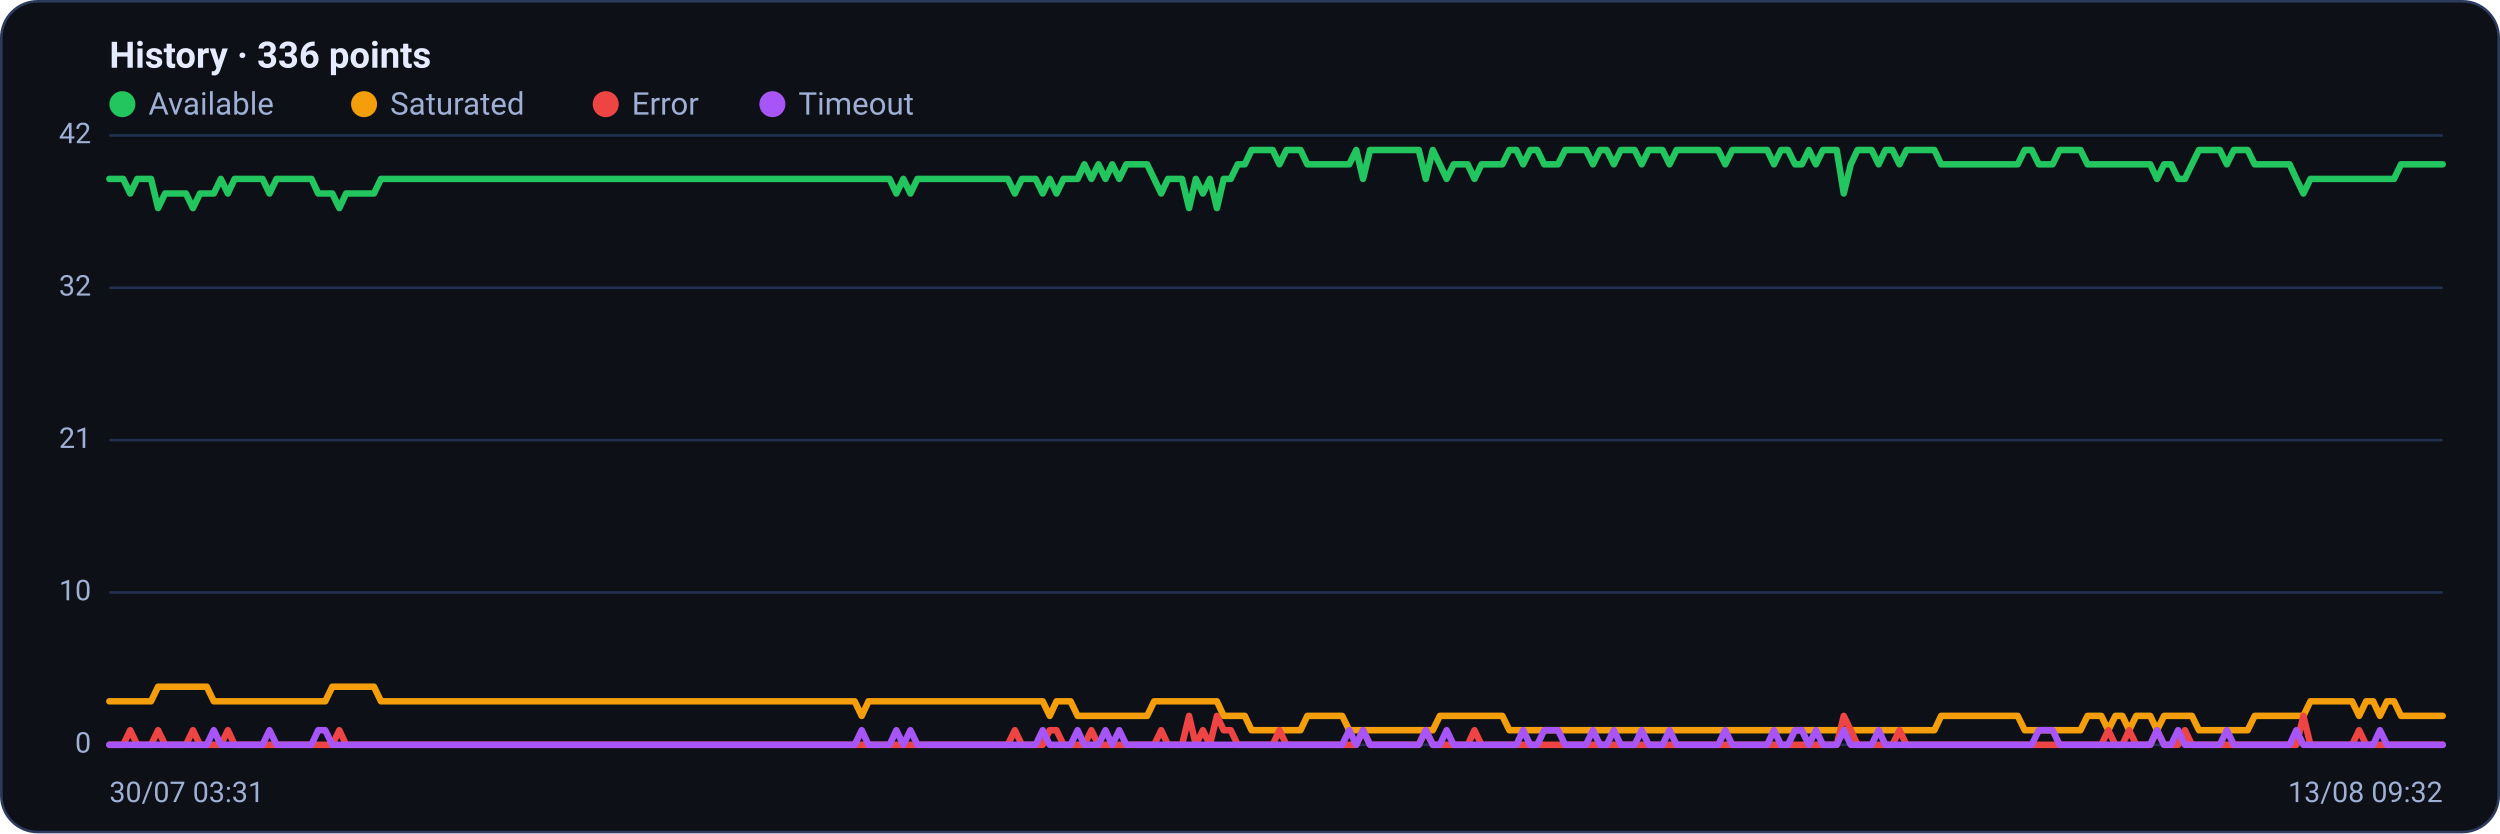
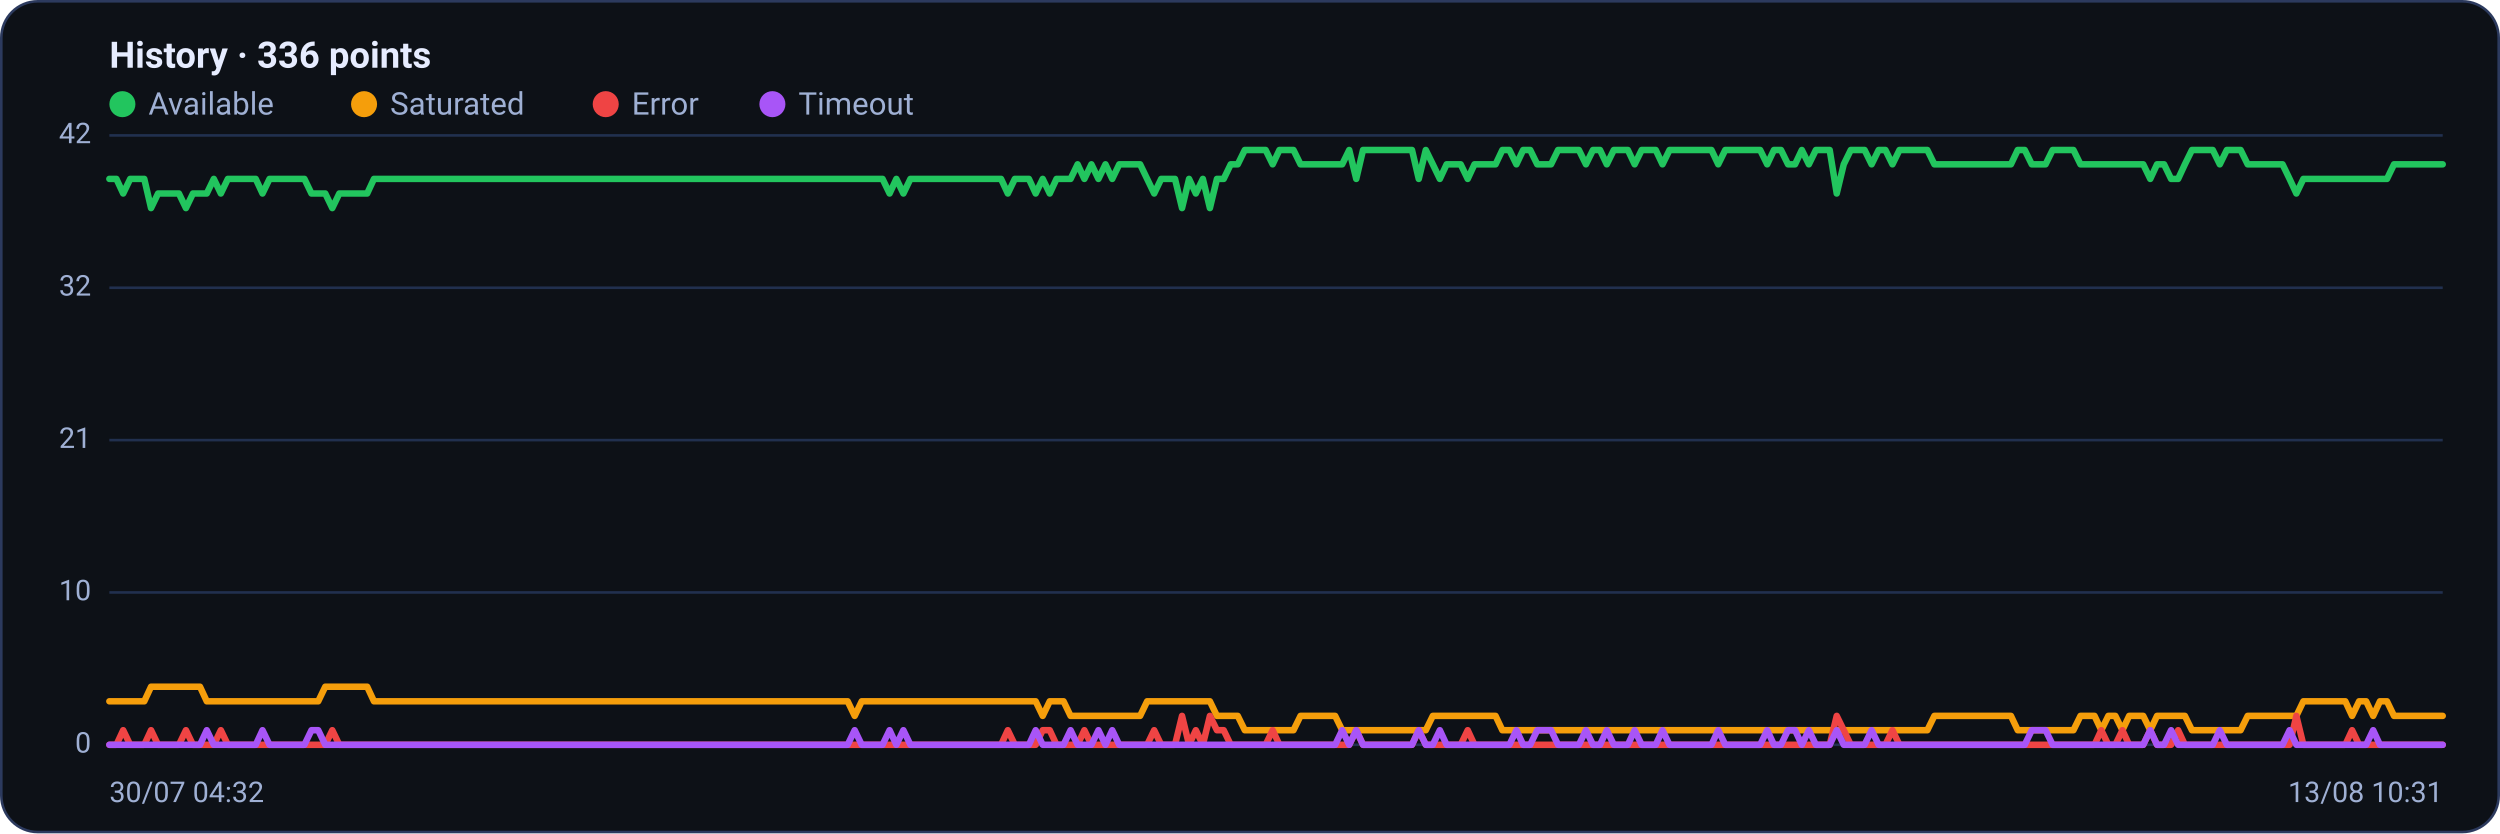
<svg xmlns="http://www.w3.org/2000/svg" viewBox="0 0 960 320" width="960" height="320" font-family="Segoe UI, system-ui, -apple-system, Roboto, Helvetica, Arial, sans-serif" role="img" aria-label="Availability history per region">
  <rect x="0.5" y="0.5" width="959" height="319" rx="14" fill="#0d1117" stroke="#2c3a5e" />
  <text x="42" y="26" font-size="14" font-weight="600" fill="#e6ecff">History · 336 points</text>
  <circle cx="47" cy="40" r="5" fill="#22c55e" />
  <text x="57" y="44" font-size="12" fill="#9fb0d4">Available</text>
  <circle cx="139.8" cy="40" r="5" fill="#f59e0b" />
  <text x="149.8" y="44" font-size="12" fill="#9fb0d4">Saturated</text>
  <circle cx="232.6" cy="40" r="5" fill="#ef4444" />
  <text x="242.6" y="44" font-size="12" fill="#9fb0d4">Error</text>
  <circle cx="296.6" cy="40" r="5" fill="#a855f7" />
  <text x="306.6" y="44" font-size="12" fill="#9fb0d4">Timeout</text>
  <line x1="42" y1="286.0" x2="938" y2="286.0" stroke="#21304f" stroke-width="1" />
  <text x="35" y="289.0" text-anchor="end" font-size="11" fill="#9fb0d4">0</text>
  <line x1="42" y1="227.5" x2="938" y2="227.5" stroke="#21304f" stroke-width="1" />
  <text x="35" y="230.5" text-anchor="end" font-size="11" fill="#9fb0d4">10</text>
  <line x1="42" y1="169.0" x2="938" y2="169.0" stroke="#21304f" stroke-width="1" />
  <text x="35" y="172.0" text-anchor="end" font-size="11" fill="#9fb0d4">21</text>
  <line x1="42" y1="110.5" x2="938" y2="110.5" stroke="#21304f" stroke-width="1" />
  <text x="35" y="113.5" text-anchor="end" font-size="11" fill="#9fb0d4">32</text>
  <line x1="42" y1="52.0" x2="938" y2="52.0" stroke="#21304f" stroke-width="1" />
  <text x="35" y="55.0" text-anchor="end" font-size="11" fill="#9fb0d4">42</text>
-   <polyline fill="none" stroke="#22c55e" stroke-width="2.5" stroke-linejoin="round" stroke-linecap="round" points="42.0,68.7 44.7,68.7 47.3,68.7 50.0,74.3 52.7,68.7 55.4,68.7 58.0,68.7 60.7,79.9 63.4,74.3 66.1,74.3 68.7,74.3 71.4,74.3 74.1,79.9 76.8,74.3 79.4,74.3 82.1,74.3 84.8,68.7 87.5,74.3 90.1,68.7 92.8,68.7 95.5,68.7 98.2,68.7 100.8,68.7 103.5,74.3 106.2,68.7 108.9,68.7 111.5,68.7 114.2,68.7 116.9,68.7 119.6,68.7 122.2,74.3 124.9,74.3 127.6,74.3 130.3,79.9 132.9,74.3 135.6,74.3 138.3,74.3 141.0,74.3 143.6,74.3 146.3,68.7 149.0,68.7 151.7,68.7 154.3,68.7 157.0,68.7 159.7,68.7 162.4,68.7 165.0,68.7 167.7,68.7 170.4,68.7 173.1,68.7 175.7,68.7 178.4,68.7 181.1,68.7 183.8,68.7 186.4,68.7 189.1,68.7 191.8,68.7 194.5,68.7 197.1,68.7 199.8,68.7 202.5,68.7 205.2,68.7 207.8,68.7 210.5,68.7 213.2,68.7 215.9,68.7 218.5,68.7 221.2,68.7 223.9,68.7 226.5,68.7 229.2,68.7 231.9,68.7 234.6,68.7 237.2,68.7 239.9,68.7 242.6,68.7 245.3,68.7 247.9,68.7 250.6,68.7 253.3,68.7 256.0,68.7 258.6,68.7 261.3,68.7 264.0,68.7 266.7,68.7 269.3,68.7 272.0,68.7 274.7,68.7 277.4,68.7 280.0,68.7 282.7,68.7 285.4,68.7 288.1,68.7 290.7,68.7 293.4,68.7 296.1,68.7 298.8,68.7 301.4,68.7 304.1,68.7 306.8,68.7 309.5,68.7 312.1,68.7 314.8,68.7 317.5,68.7 320.2,68.7 322.8,68.7 325.5,68.7 328.2,68.7 330.9,68.7 333.5,68.7 336.2,68.7 338.9,68.7 341.6,68.7 344.2,74.3 346.9,68.7 349.6,74.3 352.3,68.7 354.9,68.7 357.6,68.7 360.3,68.7 363.0,68.7 365.6,68.7 368.3,68.7 371.0,68.7 373.7,68.7 376.3,68.7 379.0,68.7 381.7,68.7 384.4,68.7 387.0,68.7 389.7,74.3 392.4,68.7 395.1,68.7 397.7,68.7 400.4,74.3 403.1,68.7 405.7,74.3 408.4,68.7 411.1,68.7 413.8,68.7 416.4,63.1 419.1,68.7 421.8,63.1 424.5,68.7 427.1,63.1 429.8,68.7 432.5,63.1 435.2,63.1 437.8,63.1 440.5,63.1 443.2,68.7 445.9,74.3 448.5,68.7 451.2,68.7 453.9,68.7 456.6,79.9 459.2,68.7 461.9,74.3 464.6,68.7 467.3,79.9 469.9,68.7 472.6,68.7 475.3,63.1 478.0,63.1 480.6,57.6 483.3,57.6 486.0,57.6 488.7,57.6 491.3,63.1 494.0,57.6 496.7,57.6 499.4,57.6 502.0,63.1 504.7,63.1 507.4,63.1 510.1,63.1 512.7,63.1 515.4,63.1 518.1,63.1 520.8,57.6 523.4,68.7 526.1,57.6 528.8,57.6 531.5,57.6 534.1,57.6 536.8,57.6 539.5,57.6 542.2,57.6 544.8,57.6 547.5,68.7 550.2,57.6 552.9,63.1 555.5,68.7 558.2,63.1 560.9,63.1 563.6,63.1 566.2,68.7 568.9,63.1 571.6,63.1 574.3,63.1 576.9,63.1 579.6,57.6 582.3,57.6 584.9,63.1 587.6,57.6 590.3,57.6 593.0,63.1 595.6,63.1 598.3,63.1 601.0,57.6 603.7,57.6 606.3,57.6 609.0,57.6 611.7,63.1 614.4,57.6 617.0,57.6 619.7,63.1 622.4,57.6 625.1,57.6 627.7,57.6 630.4,63.1 633.1,57.6 635.8,57.6 638.4,57.6 641.1,63.1 643.8,57.6 646.5,57.6 649.1,57.6 651.8,57.6 654.5,57.6 657.2,57.6 659.8,57.6 662.5,63.1 665.2,57.6 667.9,57.6 670.5,57.6 673.2,57.6 675.9,57.6 678.6,57.6 681.2,63.1 683.9,57.6 686.6,57.6 689.3,63.1 691.9,63.1 694.6,57.6 697.3,63.1 700.0,57.6 702.6,57.6 705.3,57.6 708.0,74.3 710.7,63.1 713.3,57.6 716.0,57.6 718.7,57.6 721.4,63.1 724.0,57.6 726.7,57.6 729.4,63.1 732.1,57.6 734.7,57.6 737.4,57.6 740.1,57.6 742.8,57.6 745.4,63.1 748.1,63.1 750.8,63.1 753.5,63.1 756.1,63.1 758.8,63.1 761.5,63.1 764.1,63.1 766.8,63.1 769.5,63.1 772.2,63.1 774.8,63.1 777.5,57.6 780.2,57.6 782.9,63.1 785.5,63.1 788.2,63.1 790.9,57.6 793.6,57.6 796.2,57.6 798.9,57.6 801.6,63.1 804.3,63.1 806.9,63.1 809.6,63.1 812.3,63.1 815.0,63.1 817.6,63.1 820.3,63.1 823.0,63.1 825.7,63.1 828.3,68.7 831.0,63.1 833.7,63.1 836.4,68.7 839.0,68.7 841.7,63.1 844.4,57.6 847.1,57.6 849.7,57.6 852.4,57.6 855.1,63.1 857.8,57.6 860.4,57.6 863.1,57.6 865.8,63.1 868.5,63.1 871.1,63.1 873.8,63.1 876.5,63.1 879.2,63.1 881.8,68.7 884.5,74.3 887.2,68.7 889.9,68.7 892.5,68.7 895.2,68.7 897.9,68.7 900.6,68.7 903.2,68.7 905.9,68.7 908.6,68.7 911.3,68.7 913.9,68.7 916.6,68.7 919.3,68.7 922.0,63.1 924.6,63.1 927.3,63.1 930.0,63.1 932.7,63.1 935.3,63.1 938.0,63.1" />
-   <polyline fill="none" stroke="#f59e0b" stroke-width="2.5" stroke-linejoin="round" stroke-linecap="round" points="42.0,269.3 44.7,269.3 47.3,269.3 50.0,269.3 52.7,269.3 55.4,269.3 58.0,269.3 60.7,263.7 63.4,263.7 66.1,263.7 68.7,263.7 71.4,263.7 74.1,263.7 76.8,263.7 79.4,263.7 82.1,269.3 84.8,269.3 87.5,269.3 90.1,269.3 92.8,269.3 95.5,269.3 98.2,269.3 100.8,269.3 103.5,269.3 106.2,269.3 108.9,269.3 111.5,269.3 114.2,269.3 116.9,269.3 119.6,269.3 122.2,269.3 124.9,269.3 127.6,263.7 130.3,263.7 132.9,263.7 135.6,263.7 138.3,263.7 141.0,263.7 143.6,263.7 146.3,269.3 149.0,269.3 151.7,269.3 154.3,269.3 157.0,269.3 159.7,269.3 162.4,269.3 165.0,269.3 167.7,269.3 170.4,269.3 173.1,269.3 175.7,269.3 178.4,269.3 181.1,269.3 183.8,269.3 186.4,269.3 189.1,269.3 191.8,269.3 194.5,269.3 197.1,269.3 199.8,269.3 202.5,269.3 205.2,269.3 207.8,269.3 210.5,269.3 213.2,269.3 215.9,269.3 218.5,269.3 221.2,269.3 223.9,269.3 226.5,269.3 229.2,269.3 231.9,269.3 234.6,269.3 237.2,269.3 239.9,269.3 242.6,269.3 245.3,269.3 247.9,269.3 250.6,269.3 253.3,269.3 256.0,269.3 258.6,269.3 261.3,269.3 264.0,269.3 266.7,269.3 269.3,269.3 272.0,269.3 274.7,269.3 277.4,269.3 280.0,269.3 282.7,269.3 285.4,269.3 288.1,269.3 290.7,269.3 293.4,269.3 296.1,269.3 298.8,269.3 301.4,269.3 304.1,269.3 306.8,269.3 309.5,269.3 312.1,269.3 314.8,269.3 317.5,269.3 320.2,269.3 322.8,269.3 325.5,269.3 328.2,269.3 330.9,274.9 333.5,269.3 336.2,269.3 338.9,269.3 341.6,269.3 344.2,269.3 346.9,269.3 349.6,269.3 352.3,269.3 354.9,269.3 357.6,269.3 360.3,269.3 363.0,269.3 365.6,269.3 368.3,269.3 371.0,269.3 373.7,269.3 376.3,269.3 379.0,269.3 381.7,269.3 384.4,269.3 387.0,269.3 389.7,269.3 392.4,269.3 395.1,269.3 397.7,269.3 400.4,269.3 403.1,274.9 405.7,269.3 408.4,269.3 411.1,269.3 413.8,274.9 416.4,274.9 419.1,274.9 421.8,274.9 424.5,274.9 427.1,274.9 429.8,274.9 432.5,274.9 435.2,274.9 437.8,274.9 440.5,274.9 443.2,269.3 445.9,269.3 448.5,269.3 451.2,269.3 453.9,269.3 456.6,269.3 459.2,269.3 461.9,269.3 464.6,269.3 467.3,269.3 469.9,274.9 472.6,274.9 475.3,274.9 478.0,274.9 480.6,280.4 483.3,280.4 486.0,280.4 488.7,280.4 491.3,280.4 494.0,280.4 496.7,280.4 499.4,280.4 502.0,274.9 504.7,274.9 507.4,274.9 510.1,274.9 512.7,274.9 515.4,274.9 518.1,280.4 520.8,280.4 523.4,280.4 526.1,280.4 528.8,280.4 531.5,280.4 534.1,280.4 536.8,280.4 539.5,280.4 542.2,280.4 544.8,280.4 547.5,280.4 550.2,280.4 552.9,274.9 555.5,274.9 558.2,274.9 560.9,274.9 563.6,274.9 566.2,274.9 568.9,274.9 571.6,274.9 574.3,274.9 576.9,274.9 579.6,280.4 582.3,280.4 584.9,280.4 587.6,280.4 590.3,280.4 593.0,280.4 595.6,280.4 598.3,280.4 601.0,280.4 603.7,280.4 606.3,280.4 609.0,280.4 611.7,280.4 614.4,280.4 617.0,280.4 619.7,280.4 622.4,280.4 625.1,280.4 627.7,280.4 630.4,280.4 633.1,280.4 635.8,280.4 638.4,280.4 641.1,280.4 643.8,280.4 646.5,280.4 649.1,280.4 651.8,280.4 654.5,280.4 657.2,280.4 659.8,280.4 662.5,280.4 665.2,280.4 667.9,280.4 670.5,280.4 673.2,280.4 675.9,280.4 678.6,280.4 681.2,280.4 683.9,280.4 686.6,280.4 689.3,280.4 691.9,280.4 694.6,280.4 697.3,280.4 700.0,280.4 702.6,280.4 705.3,280.4 708.0,280.4 710.7,280.4 713.3,280.4 716.0,280.4 718.7,280.4 721.4,280.4 724.0,280.4 726.7,280.4 729.4,280.4 732.1,280.4 734.7,280.4 737.4,280.4 740.1,280.4 742.8,280.4 745.4,274.9 748.1,274.9 750.8,274.9 753.5,274.9 756.1,274.9 758.8,274.9 761.5,274.9 764.1,274.9 766.8,274.9 769.5,274.9 772.2,274.9 774.8,274.9 777.5,280.4 780.2,280.4 782.9,280.4 785.5,280.4 788.2,280.4 790.9,280.4 793.6,280.4 796.2,280.4 798.9,280.4 801.6,274.9 804.3,274.9 806.9,274.9 809.6,280.4 812.3,274.9 815.0,274.9 817.6,280.4 820.3,274.9 823.0,274.9 825.7,274.9 828.3,280.4 831.0,274.9 833.7,274.9 836.4,274.9 839.0,274.9 841.7,274.9 844.4,280.4 847.1,280.4 849.7,280.4 852.4,280.4 855.1,280.4 857.8,280.4 860.4,280.4 863.1,280.4 865.8,274.9 868.5,274.9 871.1,274.9 873.8,274.9 876.5,274.9 879.2,274.9 881.8,274.9 884.5,274.9 887.2,269.3 889.9,269.3 892.5,269.3 895.2,269.3 897.9,269.3 900.6,269.3 903.2,269.3 905.9,274.9 908.6,269.3 911.3,269.3 913.9,274.9 916.6,269.3 919.3,269.3 922.0,274.9 924.6,274.9 927.3,274.9 930.0,274.9 932.7,274.9 935.3,274.9 938.0,274.9" />
-   <polyline fill="none" stroke="#ef4444" stroke-width="2.5" stroke-linejoin="round" stroke-linecap="round" points="42.0,286.0 44.7,286.0 47.3,286.0 50.0,280.4 52.7,286.0 55.4,286.0 58.0,286.0 60.7,280.4 63.4,286.0 66.1,286.0 68.7,286.0 71.4,286.0 74.1,280.4 76.8,286.0 79.4,286.0 82.1,286.0 84.8,286.0 87.5,280.4 90.1,286.0 92.8,286.0 95.5,286.0 98.2,286.0 100.8,286.0 103.5,286.0 106.2,286.0 108.9,286.0 111.5,286.0 114.2,286.0 116.9,286.0 119.6,286.0 122.2,286.0 124.9,286.0 127.6,286.0 130.3,280.4 132.9,286.0 135.6,286.0 138.3,286.0 141.0,286.0 143.6,286.0 146.3,286.0 149.0,286.0 151.7,286.0 154.3,286.0 157.0,286.0 159.7,286.0 162.4,286.0 165.0,286.0 167.7,286.0 170.4,286.0 173.1,286.0 175.7,286.0 178.4,286.0 181.1,286.0 183.8,286.0 186.4,286.0 189.1,286.0 191.8,286.0 194.5,286.0 197.1,286.0 199.8,286.0 202.5,286.0 205.2,286.0 207.8,286.0 210.5,286.0 213.2,286.0 215.9,286.0 218.5,286.0 221.2,286.0 223.9,286.0 226.5,286.0 229.2,286.0 231.9,286.0 234.6,286.0 237.2,286.0 239.9,286.0 242.6,286.0 245.3,286.0 247.9,286.0 250.6,286.0 253.3,286.0 256.0,286.0 258.6,286.0 261.3,286.0 264.0,286.0 266.7,286.0 269.3,286.0 272.0,286.0 274.7,286.0 277.4,286.0 280.0,286.0 282.7,286.0 285.4,286.0 288.1,286.0 290.7,286.0 293.4,286.0 296.1,286.0 298.8,286.0 301.4,286.0 304.1,286.0 306.8,286.0 309.5,286.0 312.1,286.0 314.8,286.0 317.5,286.0 320.2,286.0 322.8,286.0 325.5,286.0 328.2,286.0 330.9,286.0 333.5,286.0 336.2,286.0 338.9,286.0 341.6,286.0 344.2,286.0 346.9,286.0 349.6,286.0 352.3,286.0 354.9,286.0 357.6,286.0 360.3,286.0 363.0,286.0 365.6,286.0 368.3,286.0 371.0,286.0 373.7,286.0 376.3,286.0 379.0,286.0 381.7,286.0 384.4,286.0 387.0,286.0 389.7,280.4 392.4,286.0 395.1,286.0 397.7,286.0 400.4,286.0 403.1,280.4 405.7,280.4 408.4,286.0 411.1,286.0 413.8,286.0 416.4,286.0 419.1,280.4 421.8,286.0 424.5,286.0 427.1,286.0 429.8,286.0 432.5,286.0 435.2,286.0 437.8,286.0 440.5,286.0 443.2,286.0 445.9,280.4 448.5,286.0 451.2,286.0 453.9,286.0 456.6,274.9 459.2,286.0 461.9,280.4 464.6,286.0 467.3,274.9 469.9,280.4 472.6,280.4 475.3,286.0 478.0,286.0 480.6,286.0 483.3,286.0 486.0,286.0 488.7,286.0 491.3,280.4 494.0,286.0 496.7,286.0 499.4,286.0 502.0,286.0 504.7,286.0 507.4,286.0 510.1,286.0 512.7,286.0 515.4,286.0 518.1,286.0 520.8,286.0 523.4,280.4 526.1,286.0 528.8,286.0 531.5,286.0 534.1,286.0 536.8,286.0 539.5,286.0 542.2,286.0 544.8,286.0 547.5,280.4 550.2,286.0 552.9,286.0 555.5,286.0 558.2,286.0 560.9,286.0 563.6,286.0 566.2,280.4 568.9,286.0 571.6,286.0 574.3,286.0 576.9,286.0 579.6,286.0 582.3,286.0 584.9,286.0 587.6,286.0 590.3,286.0 593.0,286.0 595.6,286.0 598.3,286.0 601.0,286.0 603.7,286.0 606.3,286.0 609.0,286.0 611.7,286.0 614.4,286.0 617.0,286.0 619.7,286.0 622.4,286.0 625.1,286.0 627.7,286.0 630.4,286.0 633.1,286.0 635.8,286.0 638.4,286.0 641.1,286.0 643.8,286.0 646.5,286.0 649.1,286.0 651.8,286.0 654.5,286.0 657.2,286.0 659.8,286.0 662.5,286.0 665.2,286.0 667.9,286.0 670.5,286.0 673.2,286.0 675.9,286.0 678.6,286.0 681.2,286.0 683.9,286.0 686.6,286.0 689.3,286.0 691.9,286.0 694.6,286.0 697.3,286.0 700.0,286.0 702.6,286.0 705.3,286.0 708.0,274.9 710.7,280.4 713.3,286.0 716.0,286.0 718.7,286.0 721.4,286.0 724.0,286.0 726.7,286.0 729.4,280.4 732.1,286.0 734.7,286.0 737.4,286.0 740.1,286.0 742.8,286.0 745.4,286.0 748.1,286.0 750.8,286.0 753.5,286.0 756.1,286.0 758.8,286.0 761.5,286.0 764.1,286.0 766.8,286.0 769.5,286.0 772.2,286.0 774.8,286.0 777.5,286.0 780.2,286.0 782.9,286.0 785.5,286.0 788.2,286.0 790.9,286.0 793.6,286.0 796.2,286.0 798.9,286.0 801.6,286.0 804.3,286.0 806.9,286.0 809.6,280.4 812.3,286.0 815.0,286.0 817.6,280.4 820.3,286.0 823.0,286.0 825.7,286.0 828.3,280.4 831.0,286.0 833.7,286.0 836.4,286.0 839.0,280.4 841.7,286.0 844.4,286.0 847.1,286.0 849.7,286.0 852.4,286.0 855.1,286.0 857.8,286.0 860.4,286.0 863.1,286.0 865.8,286.0 868.5,286.0 871.1,286.0 873.8,286.0 876.5,286.0 879.2,286.0 881.8,286.0 884.5,274.9 887.2,286.0 889.9,286.0 892.5,286.0 895.2,286.0 897.9,286.0 900.6,286.0 903.2,286.0 905.9,280.4 908.6,286.0 911.3,286.0 913.9,286.0 916.6,286.0 919.3,286.0 922.0,286.0 924.6,286.0 927.3,286.0 930.0,286.0 932.7,286.0 935.3,286.0 938.0,286.0" />
-   <polyline fill="none" stroke="#a855f7" stroke-width="2.5" stroke-linejoin="round" stroke-linecap="round" points="42.0,286.0 44.7,286.0 47.3,286.0 50.0,286.0 52.7,286.0 55.4,286.0 58.0,286.0 60.7,286.0 63.4,286.0 66.1,286.0 68.7,286.0 71.4,286.0 74.1,286.0 76.8,286.0 79.4,286.0 82.1,280.4 84.8,286.0 87.5,286.0 90.1,286.0 92.8,286.0 95.5,286.0 98.2,286.0 100.8,286.0 103.5,280.4 106.2,286.0 108.9,286.0 111.5,286.0 114.2,286.0 116.9,286.0 119.6,286.0 122.2,280.4 124.9,280.4 127.6,286.0 130.3,286.0 132.9,286.0 135.6,286.0 138.3,286.0 141.0,286.0 143.6,286.0 146.3,286.0 149.0,286.0 151.7,286.0 154.3,286.0 157.0,286.0 159.7,286.0 162.4,286.0 165.0,286.0 167.7,286.0 170.4,286.0 173.1,286.0 175.7,286.0 178.4,286.0 181.1,286.0 183.8,286.0 186.4,286.0 189.1,286.0 191.8,286.0 194.5,286.0 197.1,286.0 199.8,286.0 202.5,286.0 205.2,286.0 207.8,286.0 210.5,286.0 213.2,286.0 215.9,286.0 218.5,286.0 221.2,286.0 223.9,286.0 226.5,286.0 229.2,286.0 231.9,286.0 234.6,286.0 237.2,286.0 239.9,286.0 242.6,286.0 245.3,286.0 247.9,286.0 250.6,286.0 253.3,286.0 256.0,286.0 258.6,286.0 261.3,286.0 264.0,286.0 266.7,286.0 269.3,286.0 272.0,286.0 274.7,286.0 277.4,286.0 280.0,286.0 282.7,286.0 285.4,286.0 288.1,286.0 290.7,286.0 293.4,286.0 296.1,286.0 298.8,286.0 301.4,286.0 304.1,286.0 306.8,286.0 309.5,286.0 312.1,286.0 314.8,286.0 317.5,286.0 320.2,286.0 322.8,286.0 325.5,286.0 328.2,286.0 330.9,280.4 333.5,286.0 336.2,286.0 338.9,286.0 341.6,286.0 344.2,280.4 346.9,286.0 349.6,280.4 352.3,286.0 354.9,286.0 357.6,286.0 360.3,286.0 363.0,286.0 365.6,286.0 368.3,286.0 371.0,286.0 373.7,286.0 376.3,286.0 379.0,286.0 381.7,286.0 384.4,286.0 387.0,286.0 389.7,286.0 392.4,286.0 395.1,286.0 397.7,286.0 400.4,280.4 403.1,286.0 405.7,286.0 408.4,286.0 411.1,286.0 413.8,280.4 416.4,286.0 419.1,286.0 421.8,286.0 424.5,280.4 427.1,286.0 429.8,280.4 432.5,286.0 435.2,286.0 437.8,286.0 440.5,286.0 443.2,286.0 445.9,286.0 448.5,286.0 451.2,286.0 453.9,286.0 456.6,286.0 459.2,286.0 461.9,286.0 464.6,286.0 467.3,286.0 469.9,286.0 472.6,286.0 475.3,286.0 478.0,286.0 480.6,286.0 483.3,286.0 486.0,286.0 488.7,286.0 491.3,286.0 494.0,286.0 496.7,286.0 499.4,286.0 502.0,286.0 504.7,286.0 507.4,286.0 510.1,286.0 512.7,286.0 515.4,286.0 518.1,280.4 520.8,286.0 523.4,280.4 526.1,286.0 528.8,286.0 531.5,286.0 534.1,286.0 536.8,286.0 539.5,286.0 542.2,286.0 544.8,286.0 547.5,280.4 550.2,286.0 552.9,286.0 555.5,280.4 558.2,286.0 560.9,286.0 563.6,286.0 566.2,286.0 568.9,286.0 571.6,286.0 574.3,286.0 576.9,286.0 579.6,286.0 582.3,286.0 584.9,280.4 587.6,286.0 590.3,286.0 593.0,280.4 595.6,280.4 598.3,280.4 601.0,286.0 603.7,286.0 606.3,286.0 609.0,286.0 611.7,280.4 614.4,286.0 617.0,286.0 619.7,280.4 622.4,286.0 625.1,286.0 627.7,286.0 630.4,280.4 633.1,286.0 635.8,286.0 638.4,286.0 641.1,280.4 643.8,286.0 646.5,286.0 649.1,286.0 651.8,286.0 654.5,286.0 657.2,286.0 659.8,286.0 662.5,280.4 665.2,286.0 667.9,286.0 670.5,286.0 673.2,286.0 675.9,286.0 678.6,286.0 681.2,280.4 683.9,286.0 686.6,286.0 689.3,280.4 691.9,280.4 694.6,286.0 697.3,280.4 700.0,286.0 702.6,286.0 705.3,286.0 708.0,280.4 710.7,286.0 713.3,286.0 716.0,286.0 718.7,286.0 721.4,280.4 724.0,286.0 726.7,286.0 729.4,286.0 732.1,286.0 734.7,286.0 737.4,286.0 740.1,286.0 742.8,286.0 745.4,286.0 748.1,286.0 750.8,286.0 753.5,286.0 756.1,286.0 758.8,286.0 761.5,286.0 764.1,286.0 766.8,286.0 769.5,286.0 772.2,286.0 774.8,286.0 777.5,286.0 780.2,286.0 782.9,280.4 785.5,280.4 788.2,280.4 790.9,286.0 793.6,286.0 796.2,286.0 798.9,286.0 801.6,286.0 804.3,286.0 806.9,286.0 809.6,286.0 812.3,286.0 815.0,286.0 817.6,286.0 820.3,286.0 823.0,286.0 825.7,286.0 828.3,280.4 831.0,286.0 833.7,286.0 836.4,280.4 839.0,286.0 841.7,286.0 844.4,286.0 847.1,286.0 849.7,286.0 852.4,286.0 855.1,280.4 857.8,286.0 860.4,286.0 863.1,286.0 865.8,286.0 868.5,286.0 871.1,286.0 873.8,286.0 876.5,286.0 879.2,286.0 881.8,280.4 884.5,286.0 887.2,286.0 889.9,286.0 892.5,286.0 895.2,286.0 897.9,286.0 900.6,286.0 903.2,286.0 905.9,286.0 908.6,286.0 911.3,286.0 913.9,280.4 916.6,286.0 919.3,286.0 922.0,286.0 924.6,286.0 927.3,286.0 930.0,286.0 932.7,286.0 935.3,286.0 938.0,286.0" />
-   <text x="42" y="308" font-size="11" fill="#9fb0d4">30/07 03:31</text>
-   <text x="938" y="308" text-anchor="end" font-size="11" fill="#9fb0d4">13/08 09:32</text>
+   <polyline fill="none" stroke="#22c55e" stroke-width="2.5" stroke-linejoin="round" stroke-linecap="round" points="42.0,68.7 44.7,68.7 47.3,74.3 50.0,68.7 52.7,68.7 55.4,68.7 58.0,79.9 60.7,74.3 63.4,74.3 66.1,74.3 68.7,74.3 71.4,79.9 74.1,74.3 76.8,74.3 79.4,74.3 82.1,68.7 84.8,74.3 87.5,68.7 90.1,68.7 92.8,68.7 95.5,68.7 98.2,68.7 100.8,74.3 103.5,68.7 106.2,68.7 108.9,68.7 111.5,68.7 114.2,68.7 116.9,68.7 119.6,74.3 122.2,74.3 124.9,74.3 127.6,79.9 130.3,74.3 132.9,74.3 135.6,74.3 138.3,74.3 141.0,74.3 143.6,68.7 146.3,68.7 149.0,68.7 151.7,68.7 154.3,68.7 157.0,68.7 159.7,68.7 162.4,68.7 165.0,68.7 167.7,68.7 170.4,68.7 173.1,68.7 175.7,68.7 178.4,68.7 181.1,68.7 183.8,68.7 186.4,68.7 189.1,68.7 191.8,68.7 194.5,68.7 197.1,68.7 199.8,68.7 202.5,68.7 205.2,68.7 207.8,68.7 210.5,68.7 213.2,68.7 215.9,68.7 218.5,68.7 221.2,68.7 223.9,68.7 226.5,68.7 229.2,68.7 231.9,68.7 234.6,68.7 237.2,68.7 239.9,68.7 242.6,68.7 245.3,68.7 247.9,68.7 250.6,68.7 253.3,68.7 256.0,68.7 258.6,68.7 261.3,68.7 264.0,68.7 266.7,68.7 269.3,68.7 272.0,68.7 274.7,68.7 277.4,68.7 280.0,68.7 282.7,68.7 285.4,68.7 288.1,68.7 290.7,68.7 293.4,68.7 296.1,68.7 298.8,68.7 301.4,68.7 304.1,68.7 306.8,68.7 309.5,68.7 312.1,68.7 314.8,68.7 317.5,68.7 320.2,68.7 322.8,68.7 325.5,68.7 328.2,68.7 330.9,68.7 333.5,68.7 336.2,68.7 338.9,68.7 341.6,74.3 344.2,68.7 346.9,74.3 349.6,68.7 352.3,68.7 354.9,68.7 357.6,68.7 360.3,68.7 363.0,68.7 365.6,68.7 368.3,68.7 371.0,68.7 373.7,68.7 376.3,68.7 379.0,68.7 381.7,68.7 384.4,68.7 387.0,74.3 389.7,68.7 392.4,68.7 395.1,68.7 397.7,74.3 400.4,68.7 403.1,74.3 405.7,68.7 408.4,68.7 411.1,68.7 413.8,63.1 416.4,68.7 419.1,63.1 421.8,68.7 424.5,63.1 427.1,68.7 429.8,63.1 432.5,63.1 435.2,63.1 437.8,63.1 440.5,68.7 443.2,74.3 445.9,68.7 448.5,68.7 451.2,68.7 453.9,79.9 456.6,68.7 459.2,74.3 461.9,68.7 464.6,79.9 467.3,68.7 469.9,68.7 472.6,63.1 475.3,63.1 478.0,57.6 480.6,57.6 483.3,57.6 486.0,57.6 488.7,63.1 491.3,57.6 494.0,57.6 496.7,57.6 499.4,63.1 502.0,63.1 504.7,63.1 507.4,63.1 510.1,63.1 512.7,63.1 515.4,63.1 518.1,57.6 520.8,68.7 523.4,57.6 526.1,57.6 528.8,57.6 531.5,57.6 534.1,57.6 536.8,57.6 539.5,57.6 542.2,57.6 544.8,68.7 547.5,57.6 550.2,63.1 552.9,68.7 555.5,63.1 558.2,63.1 560.9,63.1 563.6,68.7 566.2,63.1 568.9,63.1 571.6,63.1 574.3,63.1 576.9,57.6 579.6,57.6 582.3,63.1 584.9,57.6 587.6,57.6 590.3,63.1 593.0,63.1 595.6,63.1 598.3,57.6 601.0,57.6 603.7,57.6 606.3,57.6 609.0,63.1 611.7,57.6 614.4,57.6 617.0,63.1 619.7,57.6 622.4,57.6 625.1,57.6 627.7,63.1 630.4,57.6 633.1,57.6 635.8,57.6 638.4,63.1 641.1,57.6 643.8,57.6 646.5,57.6 649.1,57.6 651.8,57.6 654.5,57.6 657.2,57.6 659.8,63.1 662.5,57.6 665.2,57.6 667.9,57.6 670.5,57.6 673.2,57.6 675.9,57.6 678.6,63.1 681.2,57.6 683.9,57.6 686.6,63.1 689.3,63.1 691.9,57.6 694.6,63.1 697.3,57.6 700.0,57.6 702.6,57.6 705.3,74.3 708.0,63.1 710.7,57.6 713.3,57.6 716.0,57.6 718.7,63.1 721.4,57.6 724.0,57.6 726.7,63.1 729.4,57.6 732.1,57.6 734.7,57.6 737.4,57.6 740.1,57.6 742.8,63.1 745.4,63.1 748.1,63.1 750.8,63.1 753.5,63.1 756.1,63.1 758.8,63.1 761.5,63.1 764.1,63.1 766.8,63.1 769.5,63.1 772.2,63.1 774.8,57.6 777.5,57.6 780.2,63.1 782.9,63.1 785.5,63.1 788.2,57.6 790.9,57.6 793.6,57.6 796.2,57.6 798.9,63.1 801.6,63.1 804.3,63.1 806.9,63.1 809.6,63.1 812.3,63.1 815.0,63.1 817.6,63.1 820.3,63.1 823.0,63.1 825.7,68.7 828.3,63.1 831.0,63.1 833.7,68.7 836.4,68.7 839.0,63.1 841.7,57.6 844.4,57.6 847.1,57.6 849.7,57.6 852.4,63.1 855.1,57.6 857.8,57.6 860.4,57.6 863.1,63.1 865.8,63.1 868.5,63.1 871.1,63.1 873.8,63.1 876.5,63.1 879.2,68.7 881.8,74.3 884.5,68.7 887.2,68.7 889.9,68.7 892.5,68.7 895.2,68.7 897.9,68.7 900.6,68.7 903.2,68.7 905.9,68.7 908.6,68.7 911.3,68.7 913.9,68.7 916.6,68.7 919.3,63.1 922.0,63.1 924.6,63.1 927.3,63.1 930.0,63.1 932.7,63.1 935.3,63.1 938.0,63.1" />
+   <polyline fill="none" stroke="#f59e0b" stroke-width="2.5" stroke-linejoin="round" stroke-linecap="round" points="42.0,269.3 44.7,269.3 47.3,269.3 50.0,269.3 52.7,269.3 55.4,269.3 58.0,263.7 60.7,263.7 63.4,263.7 66.1,263.7 68.7,263.7 71.4,263.7 74.1,263.7 76.8,263.7 79.4,269.3 82.1,269.3 84.8,269.3 87.5,269.3 90.1,269.3 92.8,269.3 95.5,269.3 98.2,269.3 100.8,269.3 103.5,269.3 106.2,269.3 108.9,269.3 111.5,269.3 114.2,269.3 116.9,269.3 119.6,269.3 122.2,269.3 124.9,263.7 127.6,263.7 130.3,263.7 132.9,263.7 135.6,263.7 138.3,263.7 141.0,263.7 143.6,269.3 146.3,269.3 149.0,269.3 151.7,269.3 154.3,269.3 157.0,269.3 159.7,269.3 162.4,269.3 165.0,269.3 167.7,269.3 170.4,269.3 173.1,269.3 175.7,269.3 178.4,269.3 181.1,269.3 183.8,269.3 186.4,269.3 189.1,269.3 191.8,269.3 194.5,269.3 197.1,269.3 199.8,269.3 202.5,269.3 205.2,269.3 207.8,269.3 210.5,269.3 213.2,269.3 215.9,269.3 218.5,269.3 221.2,269.3 223.9,269.3 226.5,269.3 229.2,269.3 231.9,269.3 234.6,269.3 237.2,269.3 239.9,269.3 242.6,269.3 245.3,269.3 247.9,269.3 250.6,269.3 253.3,269.3 256.0,269.3 258.6,269.3 261.3,269.3 264.0,269.3 266.7,269.3 269.3,269.3 272.0,269.3 274.7,269.3 277.4,269.3 280.0,269.3 282.7,269.3 285.4,269.3 288.1,269.3 290.7,269.3 293.4,269.3 296.1,269.3 298.8,269.3 301.4,269.3 304.1,269.3 306.8,269.3 309.5,269.3 312.1,269.3 314.8,269.3 317.5,269.3 320.2,269.3 322.8,269.3 325.5,269.3 328.2,274.9 330.9,269.3 333.5,269.3 336.2,269.3 338.9,269.3 341.6,269.3 344.2,269.3 346.9,269.3 349.6,269.3 352.3,269.3 354.9,269.3 357.6,269.3 360.3,269.3 363.0,269.3 365.6,269.3 368.3,269.3 371.0,269.3 373.7,269.3 376.3,269.3 379.0,269.3 381.7,269.3 384.4,269.3 387.0,269.3 389.7,269.3 392.4,269.3 395.1,269.3 397.7,269.3 400.4,274.9 403.1,269.3 405.7,269.3 408.4,269.3 411.1,274.9 413.8,274.9 416.4,274.9 419.1,274.9 421.8,274.9 424.5,274.9 427.1,274.9 429.8,274.9 432.5,274.9 435.2,274.9 437.8,274.9 440.5,269.3 443.2,269.3 445.9,269.3 448.5,269.3 451.2,269.3 453.9,269.3 456.6,269.3 459.2,269.3 461.9,269.3 464.6,269.3 467.3,274.9 469.9,274.9 472.6,274.9 475.3,274.9 478.0,280.4 480.6,280.4 483.3,280.4 486.0,280.4 488.7,280.4 491.3,280.4 494.0,280.4 496.7,280.4 499.4,274.9 502.0,274.9 504.7,274.9 507.4,274.9 510.1,274.9 512.7,274.9 515.4,280.4 518.1,280.4 520.8,280.4 523.4,280.4 526.1,280.4 528.8,280.4 531.5,280.4 534.1,280.4 536.8,280.4 539.5,280.4 542.2,280.4 544.8,280.4 547.5,280.4 550.2,274.9 552.9,274.9 555.5,274.9 558.2,274.9 560.9,274.9 563.6,274.9 566.2,274.9 568.9,274.9 571.6,274.9 574.3,274.9 576.9,280.4 579.6,280.4 582.3,280.4 584.9,280.4 587.6,280.4 590.3,280.4 593.0,280.4 595.6,280.4 598.3,280.4 601.0,280.4 603.7,280.4 606.3,280.4 609.0,280.4 611.7,280.4 614.4,280.4 617.0,280.4 619.7,280.4 622.4,280.4 625.1,280.4 627.7,280.4 630.4,280.4 633.1,280.4 635.8,280.4 638.4,280.4 641.1,280.4 643.8,280.4 646.5,280.4 649.1,280.4 651.8,280.4 654.5,280.4 657.2,280.4 659.8,280.4 662.5,280.4 665.2,280.4 667.9,280.4 670.5,280.4 673.2,280.4 675.9,280.4 678.6,280.4 681.2,280.4 683.9,280.4 686.6,280.4 689.3,280.4 691.9,280.4 694.6,280.4 697.3,280.4 700.0,280.4 702.6,280.4 705.3,280.4 708.0,280.4 710.7,280.4 713.3,280.4 716.0,280.4 718.7,280.4 721.4,280.4 724.0,280.4 726.7,280.4 729.4,280.4 732.1,280.4 734.7,280.4 737.4,280.4 740.1,280.4 742.8,274.9 745.4,274.9 748.1,274.9 750.8,274.9 753.5,274.9 756.1,274.9 758.8,274.9 761.5,274.9 764.1,274.9 766.8,274.9 769.5,274.9 772.2,274.9 774.8,280.4 777.5,280.4 780.2,280.4 782.9,280.4 785.5,280.4 788.2,280.4 790.9,280.4 793.6,280.4 796.2,280.4 798.9,274.9 801.6,274.9 804.3,274.9 806.9,280.4 809.6,274.9 812.3,274.9 815.0,280.4 817.6,274.9 820.3,274.9 823.0,274.9 825.7,280.4 828.3,274.9 831.0,274.9 833.7,274.9 836.4,274.9 839.0,274.9 841.7,280.4 844.4,280.4 847.1,280.4 849.7,280.4 852.4,280.4 855.1,280.4 857.8,280.4 860.4,280.4 863.1,274.9 865.8,274.9 868.5,274.9 871.1,274.9 873.8,274.9 876.5,274.9 879.2,274.9 881.8,274.9 884.5,269.3 887.2,269.3 889.9,269.3 892.5,269.3 895.2,269.3 897.9,269.3 900.6,269.3 903.2,274.9 905.9,269.3 908.6,269.3 911.3,274.9 913.9,269.3 916.6,269.3 919.3,274.9 922.0,274.9 924.6,274.9 927.3,274.9 930.0,274.9 932.7,274.9 935.3,274.9 938.0,274.9" />
+   <polyline fill="none" stroke="#ef4444" stroke-width="2.5" stroke-linejoin="round" stroke-linecap="round" points="42.0,286.0 44.7,286.0 47.3,280.4 50.0,286.0 52.7,286.0 55.4,286.0 58.0,280.4 60.7,286.0 63.4,286.0 66.1,286.0 68.7,286.0 71.4,280.4 74.1,286.0 76.8,286.0 79.4,286.0 82.1,286.0 84.8,280.4 87.5,286.0 90.1,286.0 92.8,286.0 95.5,286.0 98.2,286.0 100.8,286.0 103.5,286.0 106.2,286.0 108.9,286.0 111.5,286.0 114.2,286.0 116.9,286.0 119.6,286.0 122.2,286.0 124.9,286.0 127.6,280.4 130.3,286.0 132.9,286.0 135.6,286.0 138.3,286.0 141.0,286.0 143.6,286.0 146.3,286.0 149.0,286.0 151.7,286.0 154.3,286.0 157.0,286.0 159.7,286.0 162.4,286.0 165.0,286.0 167.7,286.0 170.4,286.0 173.1,286.0 175.7,286.0 178.4,286.0 181.1,286.0 183.8,286.0 186.4,286.0 189.1,286.0 191.8,286.0 194.5,286.0 197.1,286.0 199.8,286.0 202.5,286.0 205.2,286.0 207.8,286.0 210.5,286.0 213.2,286.0 215.9,286.0 218.5,286.0 221.2,286.0 223.9,286.0 226.5,286.0 229.2,286.0 231.9,286.0 234.6,286.0 237.2,286.0 239.9,286.0 242.6,286.0 245.3,286.0 247.9,286.0 250.6,286.0 253.3,286.0 256.0,286.0 258.6,286.0 261.3,286.0 264.0,286.0 266.7,286.0 269.3,286.0 272.0,286.0 274.7,286.0 277.4,286.0 280.0,286.0 282.7,286.0 285.4,286.0 288.1,286.0 290.7,286.0 293.4,286.0 296.1,286.0 298.8,286.0 301.4,286.0 304.1,286.0 306.8,286.0 309.5,286.0 312.1,286.0 314.8,286.0 317.5,286.0 320.2,286.0 322.8,286.0 325.5,286.0 328.2,286.0 330.9,286.0 333.5,286.0 336.2,286.0 338.9,286.0 341.6,286.0 344.2,286.0 346.9,286.0 349.6,286.0 352.3,286.0 354.9,286.0 357.6,286.0 360.3,286.0 363.0,286.0 365.6,286.0 368.3,286.0 371.0,286.0 373.7,286.0 376.3,286.0 379.0,286.0 381.7,286.0 384.4,286.0 387.0,280.4 389.7,286.0 392.4,286.0 395.1,286.0 397.7,286.0 400.4,280.4 403.1,280.4 405.7,286.0 408.4,286.0 411.1,286.0 413.8,286.0 416.4,280.4 419.1,286.0 421.8,286.0 424.5,286.0 427.1,286.0 429.8,286.0 432.5,286.0 435.2,286.0 437.8,286.0 440.5,286.0 443.2,280.4 445.9,286.0 448.5,286.0 451.2,286.0 453.9,274.9 456.6,286.0 459.2,280.4 461.9,286.0 464.6,274.9 467.3,280.4 469.9,280.4 472.6,286.0 475.3,286.0 478.0,286.0 480.6,286.0 483.3,286.0 486.0,286.0 488.7,280.4 491.3,286.0 494.0,286.0 496.7,286.0 499.4,286.0 502.0,286.0 504.7,286.0 507.4,286.0 510.1,286.0 512.7,286.0 515.4,286.0 518.1,286.0 520.8,280.4 523.4,286.0 526.1,286.0 528.8,286.0 531.5,286.0 534.1,286.0 536.8,286.0 539.5,286.0 542.2,286.0 544.8,280.4 547.5,286.0 550.2,286.0 552.9,286.0 555.5,286.0 558.2,286.0 560.9,286.0 563.6,280.4 566.2,286.0 568.9,286.0 571.6,286.0 574.3,286.0 576.9,286.0 579.6,286.0 582.3,286.0 584.9,286.0 587.6,286.0 590.3,286.0 593.0,286.0 595.6,286.0 598.3,286.0 601.0,286.0 603.7,286.0 606.3,286.0 609.0,286.0 611.7,286.0 614.4,286.0 617.0,286.0 619.7,286.0 622.4,286.0 625.1,286.0 627.7,286.0 630.4,286.0 633.1,286.0 635.8,286.0 638.4,286.0 641.1,286.0 643.8,286.0 646.5,286.0 649.1,286.0 651.8,286.0 654.5,286.0 657.2,286.0 659.8,286.0 662.5,286.0 665.2,286.0 667.9,286.0 670.5,286.0 673.2,286.0 675.9,286.0 678.6,286.0 681.2,286.0 683.9,286.0 686.6,286.0 689.3,286.0 691.9,286.0 694.6,286.0 697.3,286.0 700.0,286.0 702.6,286.0 705.3,274.9 708.0,280.4 710.7,286.0 713.3,286.0 716.0,286.0 718.7,286.0 721.4,286.0 724.0,286.0 726.7,280.4 729.4,286.0 732.1,286.0 734.7,286.0 737.4,286.0 740.1,286.0 742.8,286.0 745.4,286.0 748.1,286.0 750.8,286.0 753.5,286.0 756.1,286.0 758.8,286.0 761.5,286.0 764.1,286.0 766.8,286.0 769.5,286.0 772.2,286.0 774.8,286.0 777.5,286.0 780.2,286.0 782.9,286.0 785.5,286.0 788.2,286.0 790.9,286.0 793.6,286.0 796.2,286.0 798.9,286.0 801.6,286.0 804.3,286.0 806.9,280.4 809.6,286.0 812.3,286.0 815.0,280.4 817.6,286.0 820.3,286.0 823.0,286.0 825.7,280.4 828.3,286.0 831.0,286.0 833.7,286.0 836.4,280.4 839.0,286.0 841.7,286.0 844.4,286.0 847.1,286.0 849.7,286.0 852.4,286.0 855.1,286.0 857.8,286.0 860.4,286.0 863.1,286.0 865.8,286.0 868.5,286.0 871.1,286.0 873.8,286.0 876.5,286.0 879.2,286.0 881.8,274.9 884.5,286.0 887.2,286.0 889.9,286.0 892.5,286.0 895.2,286.0 897.9,286.0 900.6,286.0 903.2,280.4 905.9,286.0 908.6,286.0 911.3,286.0 913.9,286.0 916.6,286.0 919.3,286.0 922.0,286.0 924.6,286.0 927.3,286.0 930.0,286.0 932.7,286.0 935.3,286.0 938.0,286.0" />
+   <polyline fill="none" stroke="#a855f7" stroke-width="2.5" stroke-linejoin="round" stroke-linecap="round" points="42.0,286.0 44.7,286.0 47.3,286.0 50.0,286.0 52.7,286.0 55.4,286.0 58.0,286.0 60.7,286.0 63.4,286.0 66.1,286.0 68.7,286.0 71.4,286.0 74.1,286.0 76.8,286.0 79.4,280.4 82.1,286.0 84.8,286.0 87.5,286.0 90.1,286.0 92.8,286.0 95.5,286.0 98.2,286.0 100.8,280.4 103.5,286.0 106.2,286.0 108.9,286.0 111.5,286.0 114.2,286.0 116.9,286.0 119.6,280.4 122.2,280.4 124.9,286.0 127.6,286.0 130.3,286.0 132.9,286.0 135.6,286.0 138.3,286.0 141.0,286.0 143.6,286.0 146.3,286.0 149.0,286.0 151.7,286.0 154.3,286.0 157.0,286.0 159.7,286.0 162.4,286.0 165.0,286.0 167.7,286.0 170.4,286.0 173.1,286.0 175.7,286.0 178.4,286.0 181.1,286.0 183.8,286.0 186.4,286.0 189.1,286.0 191.8,286.0 194.5,286.0 197.1,286.0 199.8,286.0 202.5,286.0 205.2,286.0 207.8,286.0 210.5,286.0 213.2,286.0 215.9,286.0 218.5,286.0 221.2,286.0 223.9,286.0 226.5,286.0 229.2,286.0 231.9,286.0 234.6,286.0 237.2,286.0 239.9,286.0 242.6,286.0 245.3,286.0 247.9,286.0 250.6,286.0 253.3,286.0 256.0,286.0 258.6,286.0 261.3,286.0 264.0,286.0 266.7,286.0 269.3,286.0 272.0,286.0 274.7,286.0 277.4,286.0 280.0,286.0 282.7,286.0 285.4,286.0 288.1,286.0 290.7,286.0 293.4,286.0 296.1,286.0 298.8,286.0 301.4,286.0 304.1,286.0 306.8,286.0 309.5,286.0 312.1,286.0 314.8,286.0 317.5,286.0 320.2,286.0 322.8,286.0 325.5,286.0 328.2,280.4 330.9,286.0 333.5,286.0 336.2,286.0 338.9,286.0 341.6,280.4 344.2,286.0 346.9,280.4 349.6,286.0 352.3,286.0 354.9,286.0 357.6,286.0 360.3,286.0 363.0,286.0 365.6,286.0 368.3,286.0 371.0,286.0 373.7,286.0 376.3,286.0 379.0,286.0 381.7,286.0 384.4,286.0 387.0,286.0 389.7,286.0 392.4,286.0 395.1,286.0 397.7,280.4 400.4,286.0 403.1,286.0 405.7,286.0 408.4,286.0 411.1,280.4 413.8,286.0 416.4,286.0 419.1,286.0 421.8,280.4 424.5,286.0 427.1,280.4 429.8,286.0 432.5,286.0 435.2,286.0 437.8,286.0 440.5,286.0 443.2,286.0 445.9,286.0 448.5,286.0 451.2,286.0 453.9,286.0 456.6,286.0 459.2,286.0 461.9,286.0 464.6,286.0 467.3,286.0 469.9,286.0 472.6,286.0 475.3,286.0 478.0,286.0 480.6,286.0 483.3,286.0 486.0,286.0 488.7,286.0 491.3,286.0 494.0,286.0 496.7,286.0 499.4,286.0 502.0,286.0 504.7,286.0 507.4,286.0 510.1,286.0 512.7,286.0 515.4,280.4 518.1,286.0 520.8,280.4 523.4,286.0 526.1,286.0 528.8,286.0 531.5,286.0 534.1,286.0 536.8,286.0 539.5,286.0 542.2,286.0 544.8,280.4 547.5,286.0 550.2,286.0 552.9,280.4 555.5,286.0 558.2,286.0 560.9,286.0 563.6,286.0 566.2,286.0 568.9,286.0 571.6,286.0 574.3,286.0 576.9,286.0 579.6,286.0 582.3,280.4 584.9,286.0 587.6,286.0 590.3,280.4 593.0,280.4 595.6,280.4 598.3,286.0 601.0,286.0 603.7,286.0 606.3,286.0 609.0,280.4 611.7,286.0 614.4,286.0 617.0,280.4 619.7,286.0 622.4,286.0 625.1,286.0 627.7,280.4 630.4,286.0 633.1,286.0 635.8,286.0 638.4,280.4 641.1,286.0 643.8,286.0 646.5,286.0 649.1,286.0 651.8,286.0 654.5,286.0 657.2,286.0 659.8,280.4 662.5,286.0 665.2,286.0 667.9,286.0 670.5,286.0 673.2,286.0 675.9,286.0 678.6,280.4 681.2,286.0 683.9,286.0 686.6,280.4 689.3,280.4 691.9,286.0 694.6,280.4 697.3,286.0 700.0,286.0 702.6,286.0 705.3,280.4 708.0,286.0 710.7,286.0 713.3,286.0 716.0,286.0 718.7,280.4 721.4,286.0 724.0,286.0 726.7,286.0 729.4,286.0 732.1,286.0 734.7,286.0 737.4,286.0 740.1,286.0 742.8,286.0 745.4,286.0 748.1,286.0 750.8,286.0 753.5,286.0 756.1,286.0 758.8,286.0 761.5,286.0 764.1,286.0 766.8,286.0 769.5,286.0 772.2,286.0 774.8,286.0 777.5,286.0 780.2,280.4 782.9,280.4 785.5,280.4 788.2,286.0 790.9,286.0 793.6,286.0 796.2,286.0 798.9,286.0 801.6,286.0 804.3,286.0 806.9,286.0 809.6,286.0 812.3,286.0 815.0,286.0 817.6,286.0 820.3,286.0 823.0,286.0 825.7,280.4 828.3,286.0 831.0,286.0 833.7,280.4 836.4,286.0 839.0,286.0 841.7,286.0 844.4,286.0 847.1,286.0 849.7,286.0 852.4,280.4 855.1,286.0 857.8,286.0 860.4,286.0 863.1,286.0 865.8,286.0 868.5,286.0 871.1,286.0 873.8,286.0 876.5,286.0 879.2,280.4 881.8,286.0 884.5,286.0 887.2,286.0 889.9,286.0 892.5,286.0 895.2,286.0 897.9,286.0 900.6,286.0 903.2,286.0 905.9,286.0 908.6,286.0 911.3,280.4 913.9,286.0 916.6,286.0 919.3,286.0 922.0,286.0 924.6,286.0 927.3,286.0 930.0,286.0 932.7,286.0 935.3,286.0 938.0,286.0" />
+   <text x="42" y="308" font-size="11" fill="#9fb0d4">30/07 04:32</text>
+   <text x="938" y="308" text-anchor="end" font-size="11" fill="#9fb0d4">13/08 10:31</text>
</svg>
